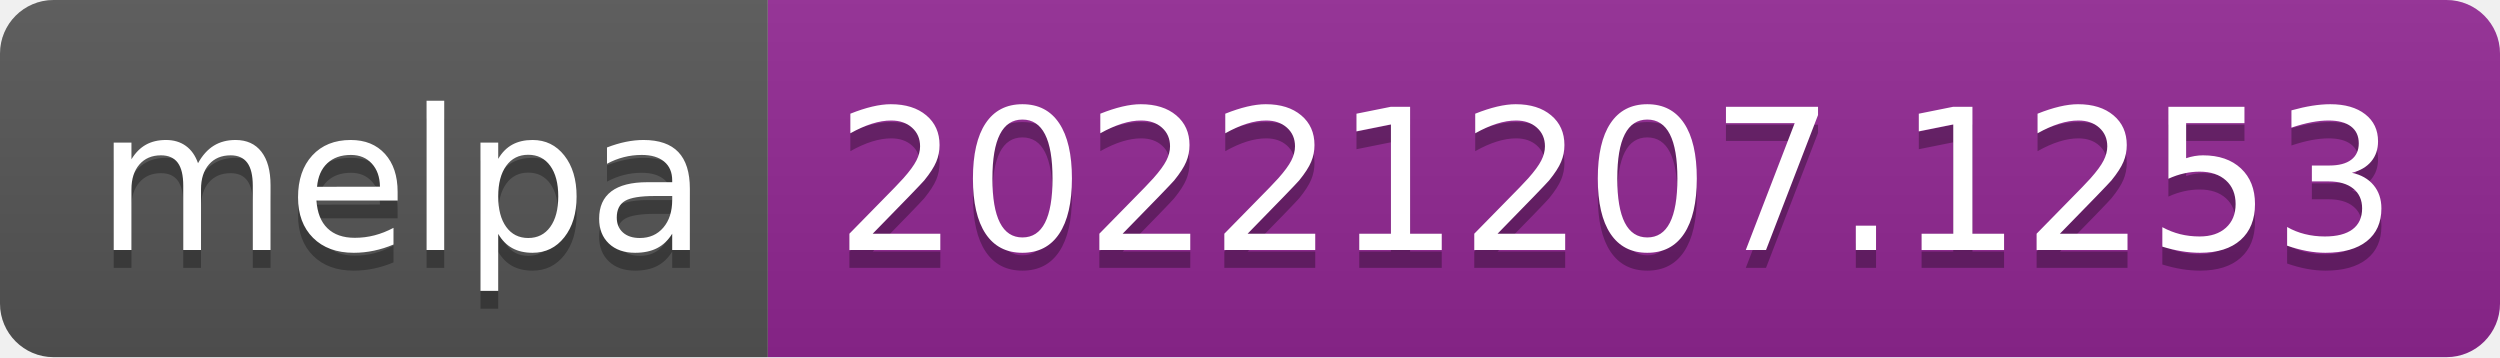
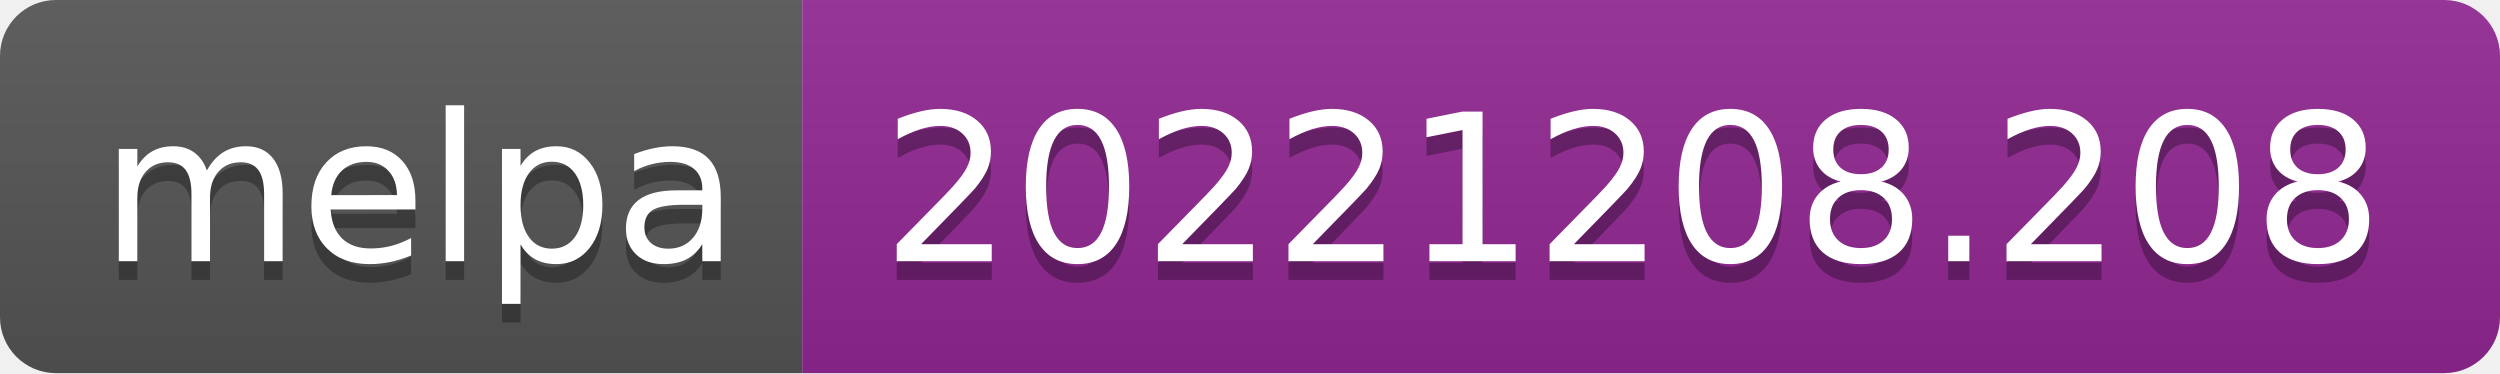
- <svg xmlns="http://www.w3.org/2000/svg" width="140" height="20" role="img" aria-label="melpa: 20221207.1253">
+ <svg xmlns="http://www.w3.org/2000/svg" width="134" height="20" role="img" aria-label="melpa: 20221208.208">
  <linearGradient id="s" x2="0" y2="100%">
    <stop offset="0" stop-color="#bbb" stop-opacity=".1" />
    <stop offset="1" stop-opacity=".1" />
  </linearGradient>
  <clipPath id="r">
-     <rect width="140" height="20" rx="3" fill="#fff" />
+     <rect width="134" height="20" rx="3" fill="#fff" />
  </clipPath>
  <g clip-path="url(#r)">
    <rect width="43" height="20" fill="#555" />
-     <rect x="43" width="97" height="20" fill="#922793" />
-     <rect width="140" height="20" fill="url(#s)" />
+     <rect x="43" width="91" height="20" fill="#922793" />
+     <rect width="134" height="20" fill="url(#s)" />
  </g>
  <g fill="#fff" text-anchor="middle" font-family="Verdana,Geneva,DejaVu Sans,sans-serif" text-rendering="geometricPrecision" font-size="110">
    <text aria-hidden="true" x="225" y="150" fill="#010101" fill-opacity=".3" transform="scale(.1)" textLength="330">melpa</text>
    <text x="225" y="140" transform="scale(.1)" fill="#fff" textLength="330">melpa</text>
-     <text aria-hidden="true" x="905" y="150" fill="#010101" fill-opacity=".3" transform="scale(.1)" textLength="870">20221207.1253</text>
-     <text x="905" y="140" transform="scale(.1)" fill="#fff" textLength="870">20221207.1253</text>
+     <text aria-hidden="true" x="875" y="150" fill="#010101" fill-opacity=".3" transform="scale(.1)" textLength="810">20221208.208</text>
+     <text x="875" y="140" transform="scale(.1)" fill="#fff" textLength="810">20221208.208</text>
  </g>
</svg>
